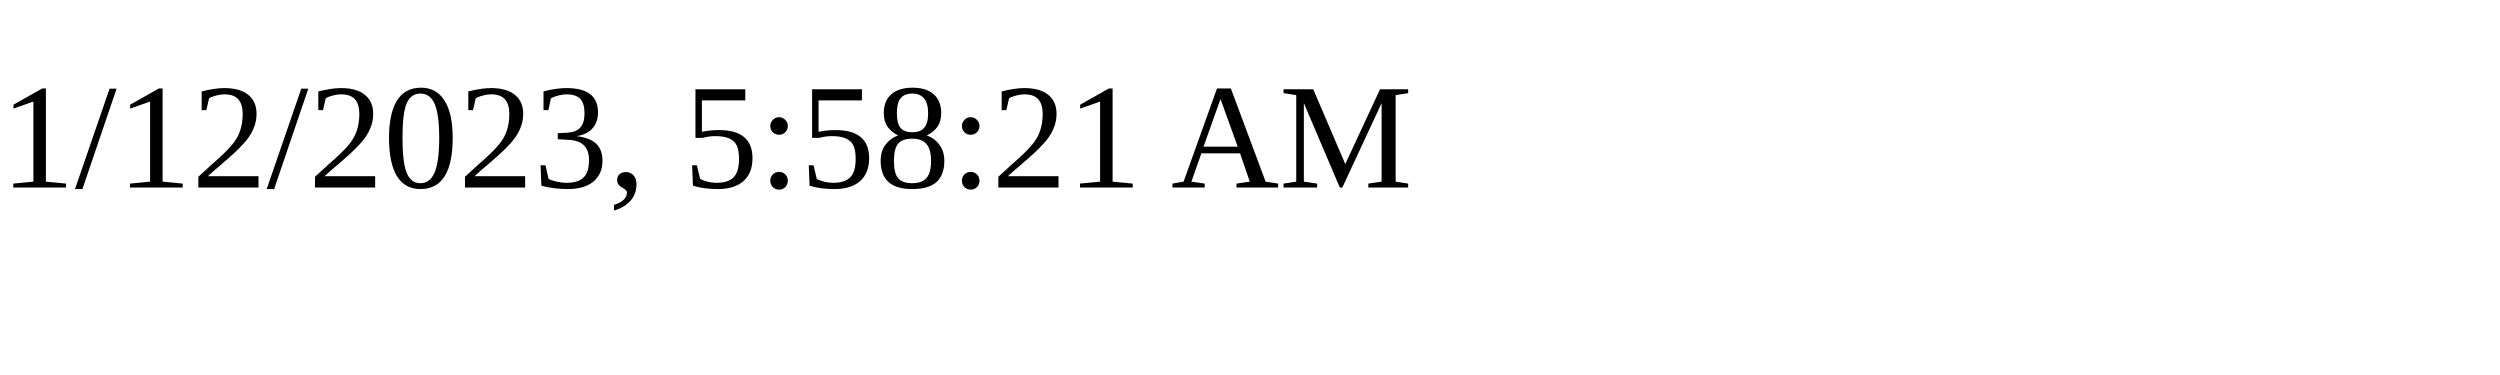
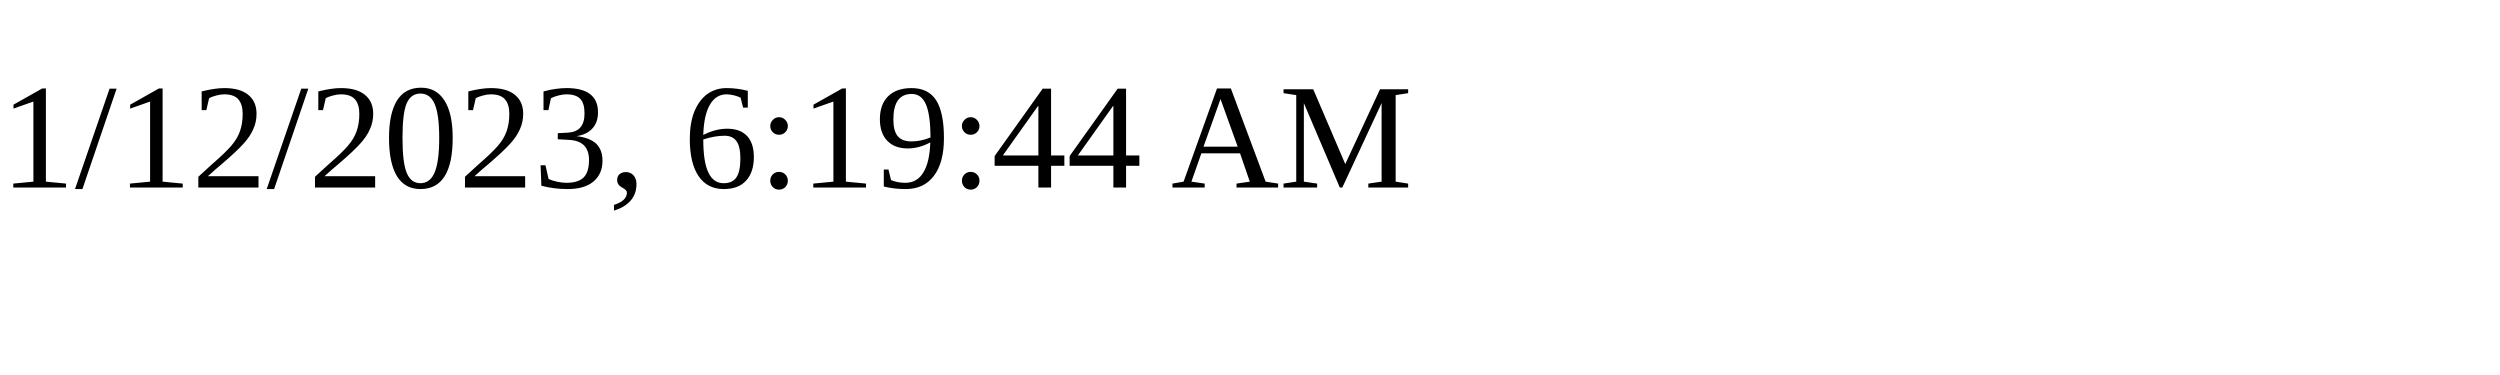
<svg xmlns="http://www.w3.org/2000/svg" height="30" width="200">
-   <text x="0" y="15">1/12/2023, 5:58:21 AM</text>
+   <text x="0" y="15">1/12/2023, 6:19:44 AM</text>
</svg>
